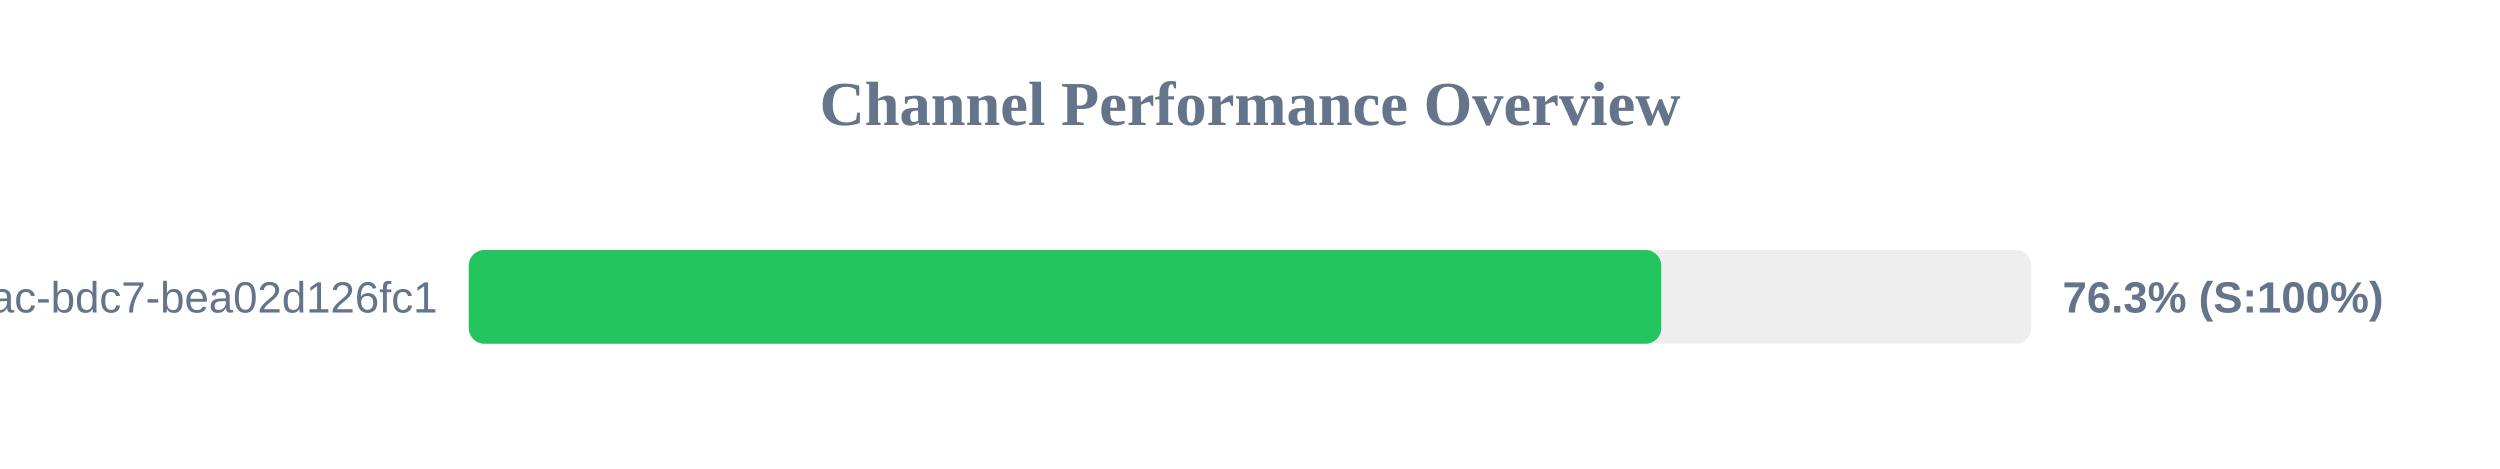
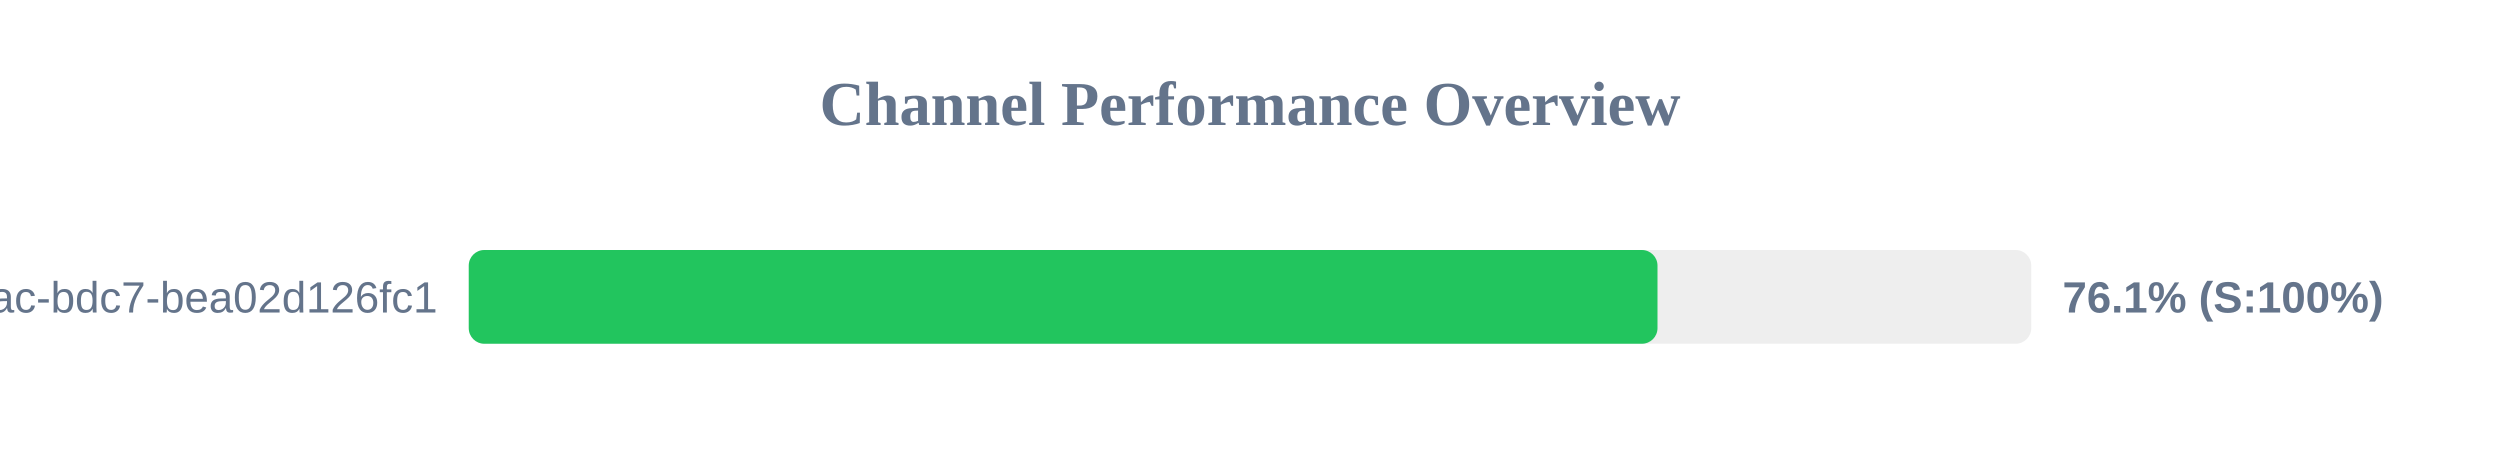
<svg xmlns="http://www.w3.org/2000/svg" width="800" height="150" version="1.1">
  <style>
        .row { font: 14px Arial; fill: #64748b; }
        .score { font: bold 14px Arial; fill: #64748b; }
    </style>
  <text x="400" y="40" text-anchor="middle" font-size="20px" font-weight="bold" fill="#64748b">Channel Performance Overview</text>
  <rect x="150" y="80" width="500" height="30" fill="#eee" rx="5" />
-   <rect x="150" y="80" width="381.6" height="30" fill="#22c55e" rx="5" />
+   <rect x="150" y="80" width="380.4" height="30" fill="#22c55e" rx="5" />
  <text x="140" y="100" text-anchor="end" class="row">?uuid=e31ad3e6-e341-42ac-bdc7-bea02d126fc1</text>
-   <text x="660" y="100" text-anchor="start" class="score">76.3% (S:100%)</text>
+   <text x="660" y="100" text-anchor="start" class="score">76.1% (S:100%)</text>
</svg>
